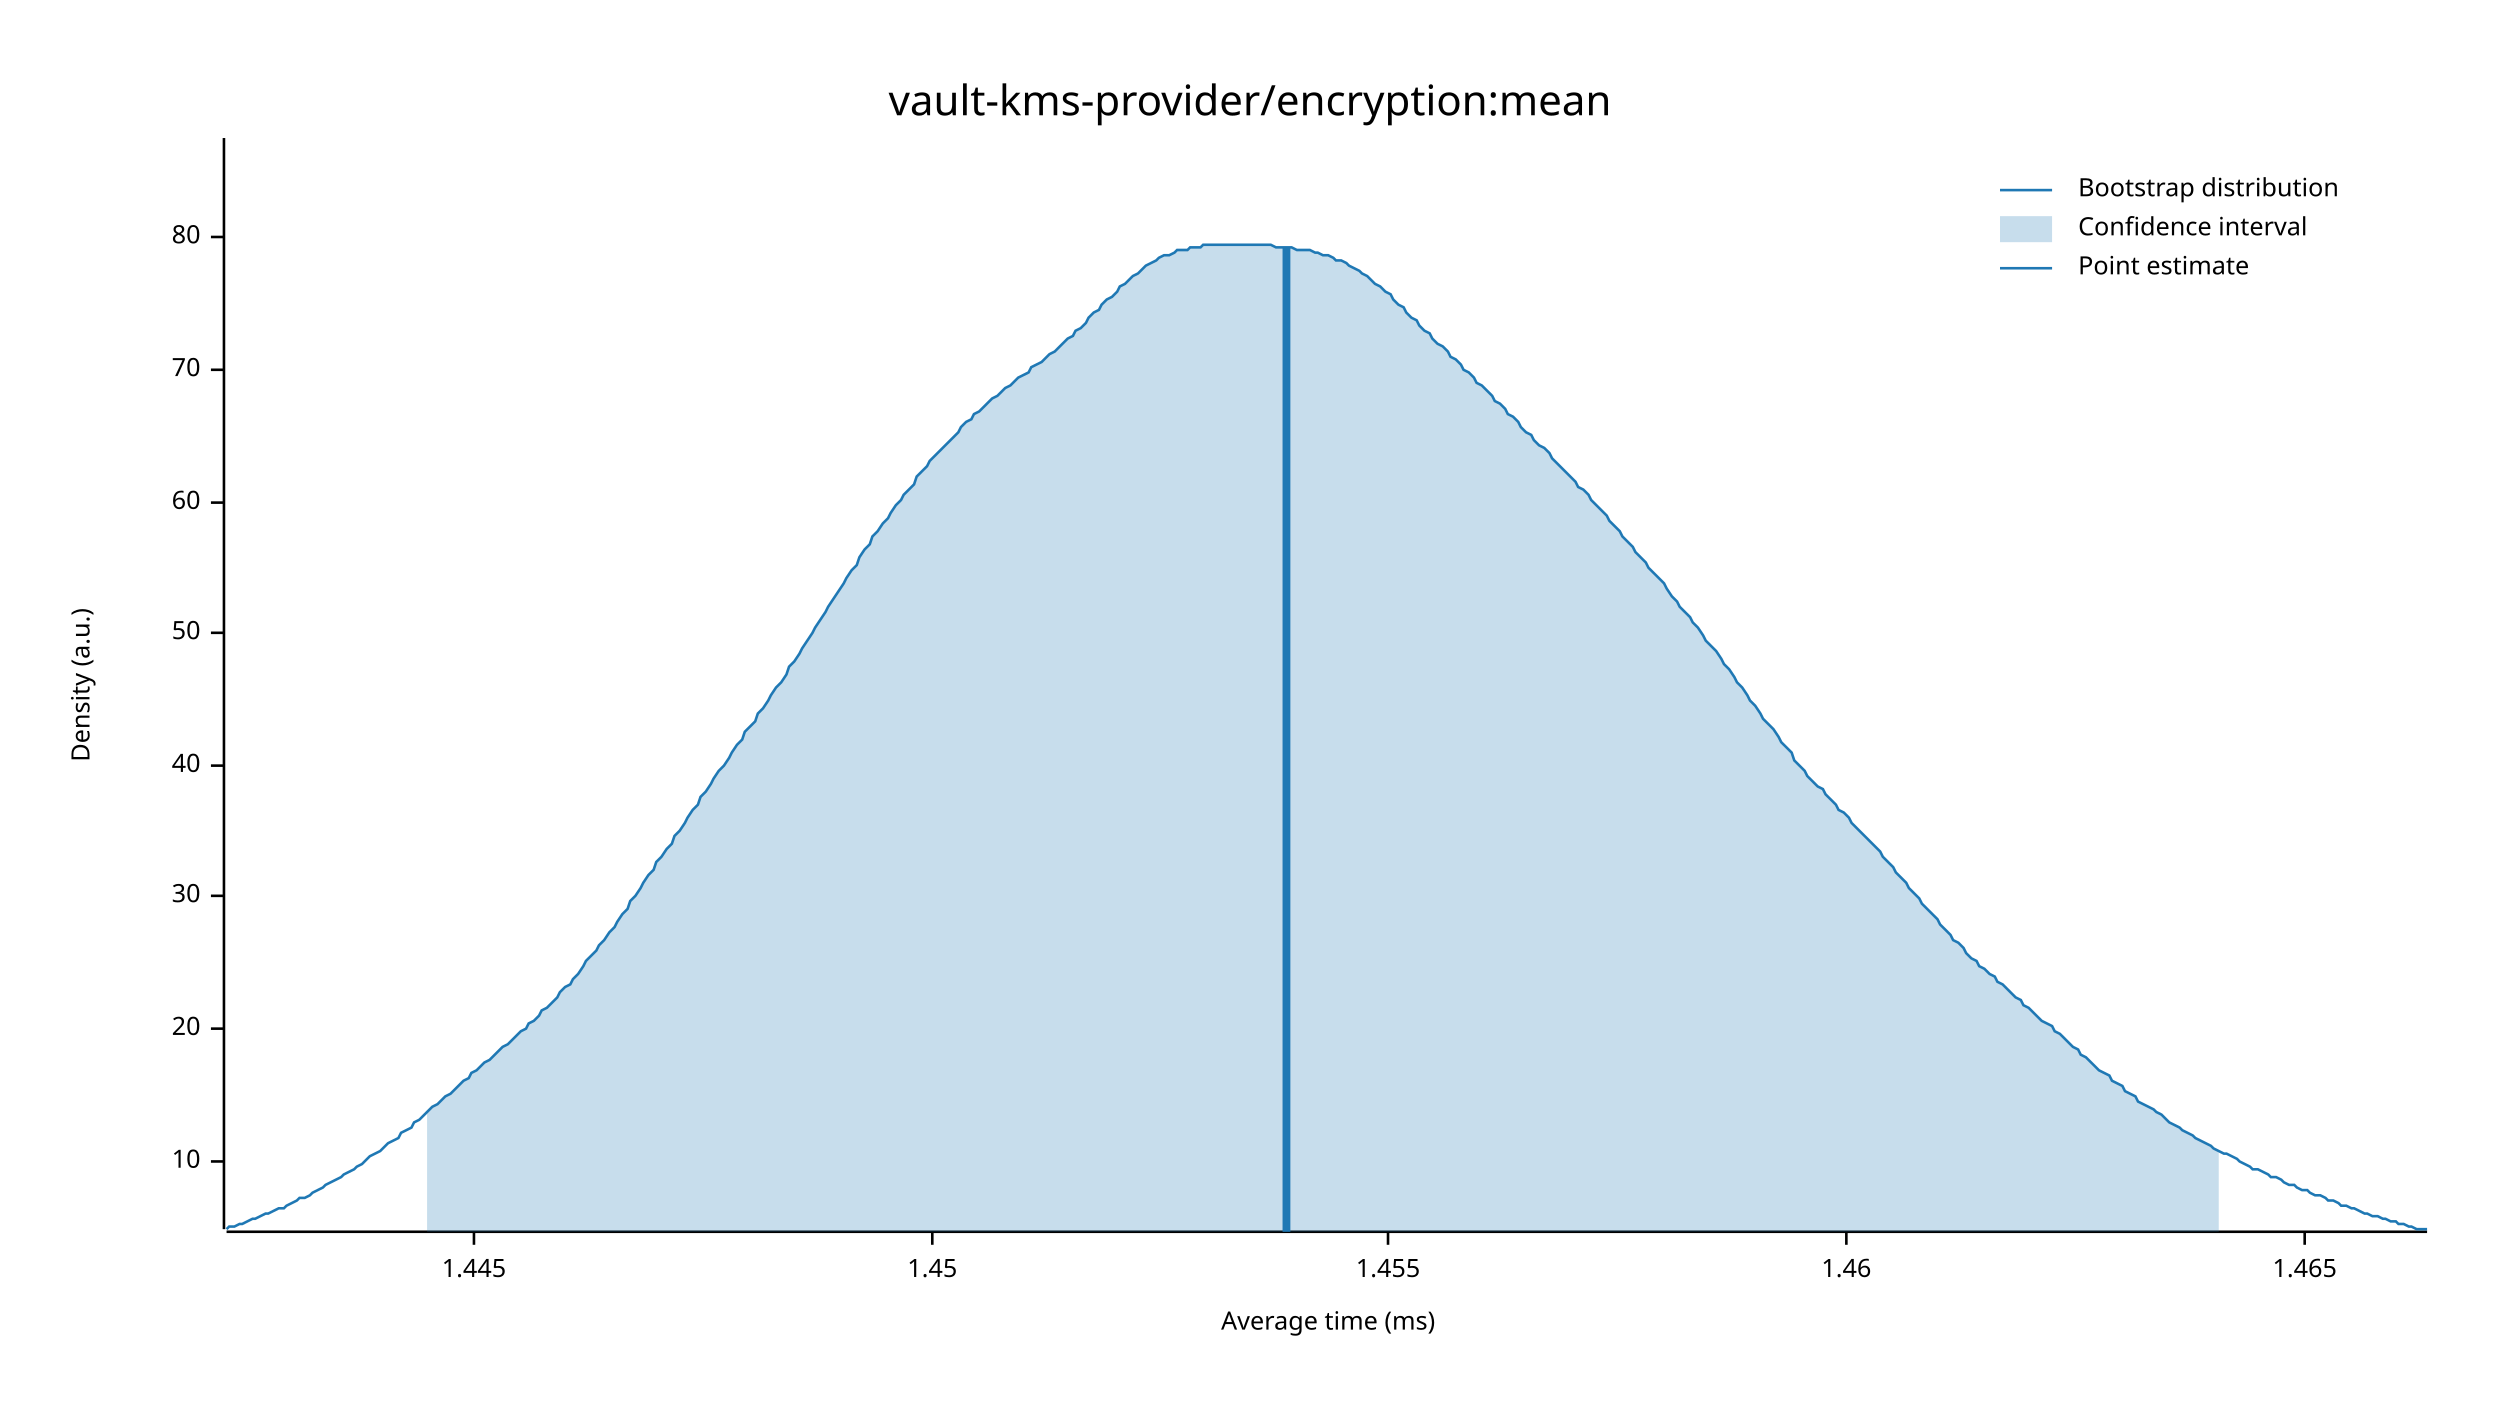
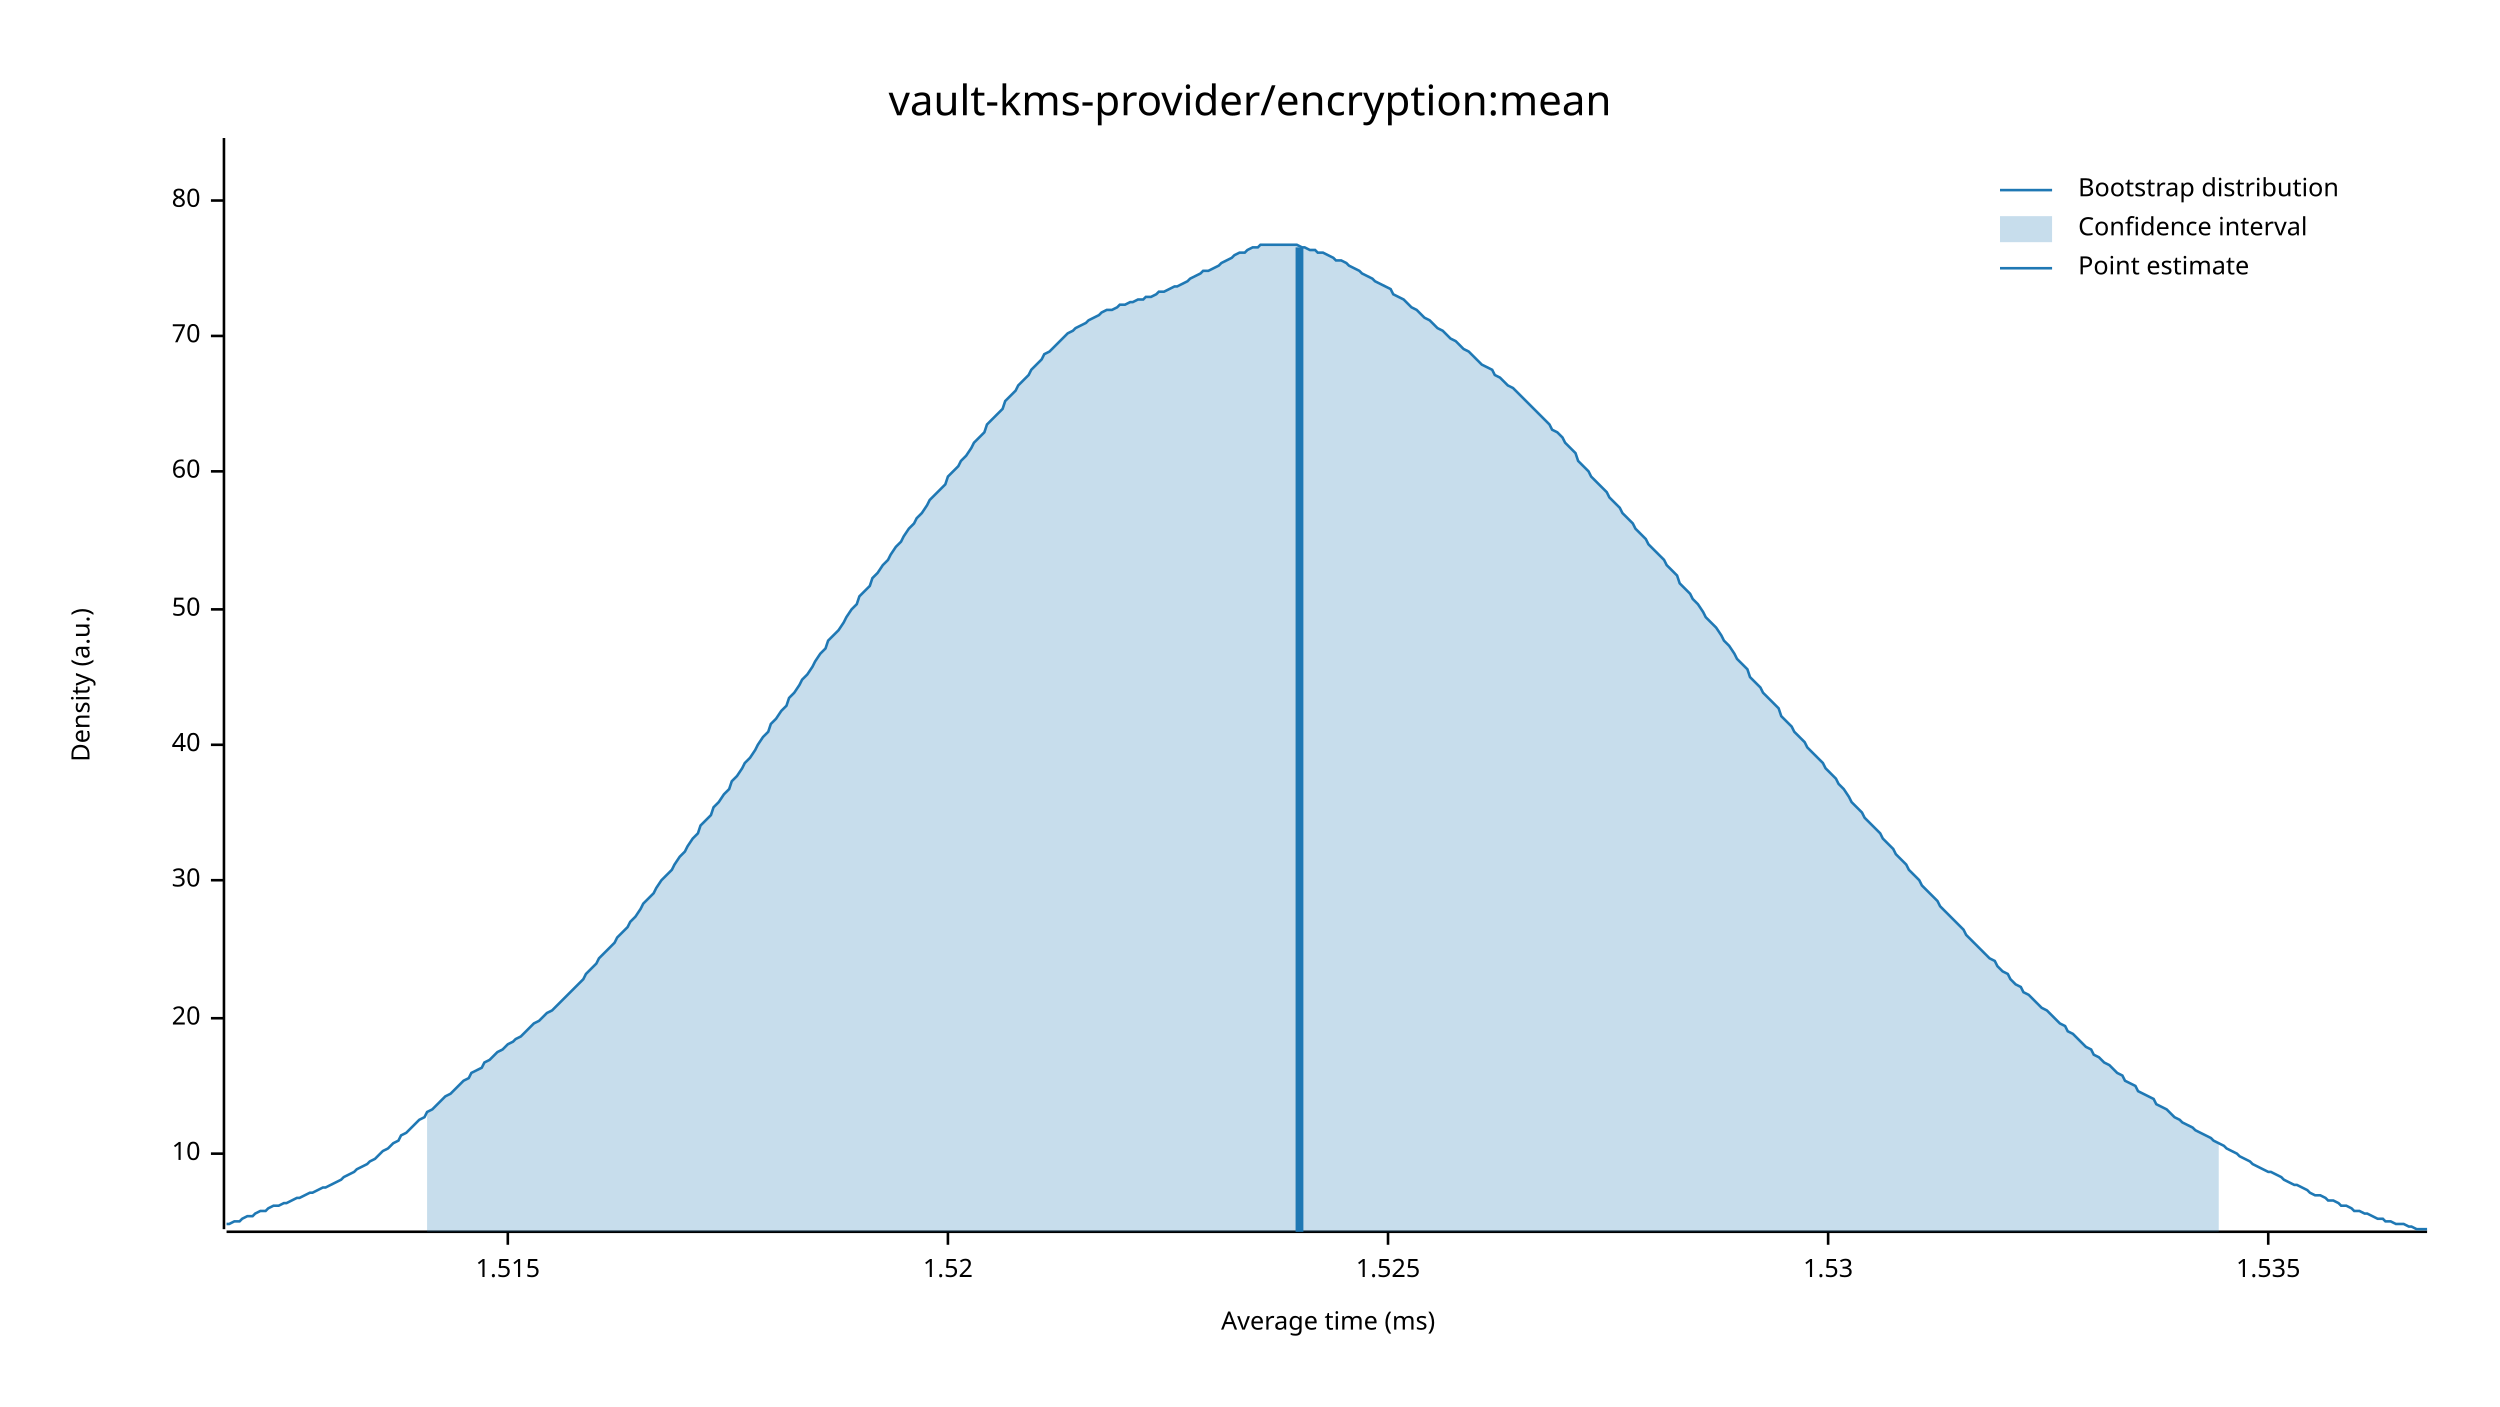
<svg xmlns="http://www.w3.org/2000/svg" width="960" height="540" viewBox="0 0 960 540">
  <text x="480" y="32" dy="0.76em" text-anchor="middle" font-family="sans-serif" font-size="16.129" opacity="1" fill="#000000">
vault-kms-provider/encryption:mean
</text>
  <text x="27" y="263" dy="0.76em" text-anchor="middle" font-family="sans-serif" font-size="9.677" opacity="1" fill="#000000" transform="rotate(270, 27, 263)">
Density (a.u.)
</text>
  <text x="510" y="513" dy="-0.5ex" text-anchor="middle" font-family="sans-serif" font-size="9.677" opacity="1" fill="#000000">
Average time (ms)
</text>
  <polyline fill="none" opacity="1" stroke="#000000" stroke-width="1" points="86,53 86,472 " />
-   <text x="77" y="446" dy="0.5ex" text-anchor="end" font-family="sans-serif" font-size="9.677" opacity="1" fill="#000000">
+   <text x="77" y="443" dy="0.5ex" text-anchor="end" font-family="sans-serif" font-size="9.677" opacity="1" fill="#000000">
10
</text>
-   <polyline fill="none" opacity="1" stroke="#000000" stroke-width="1" points="81,446 86,446 " />
-   <text x="77" y="395" dy="0.5ex" text-anchor="end" font-family="sans-serif" font-size="9.677" opacity="1" fill="#000000">
+   <polyline fill="none" opacity="1" stroke="#000000" stroke-width="1" points="81,443 86,443 " />
+   <text x="77" y="391" dy="0.5ex" text-anchor="end" font-family="sans-serif" font-size="9.677" opacity="1" fill="#000000">
20
</text>
-   <polyline fill="none" opacity="1" stroke="#000000" stroke-width="1" points="81,395 86,395 " />
-   <text x="77" y="344" dy="0.5ex" text-anchor="end" font-family="sans-serif" font-size="9.677" opacity="1" fill="#000000">
+   <polyline fill="none" opacity="1" stroke="#000000" stroke-width="1" points="81,391 86,391 " />
+   <text x="77" y="338" dy="0.5ex" text-anchor="end" font-family="sans-serif" font-size="9.677" opacity="1" fill="#000000">
30
</text>
-   <polyline fill="none" opacity="1" stroke="#000000" stroke-width="1" points="81,344 86,344 " />
-   <text x="77" y="294" dy="0.5ex" text-anchor="end" font-family="sans-serif" font-size="9.677" opacity="1" fill="#000000">
+   <polyline fill="none" opacity="1" stroke="#000000" stroke-width="1" points="81,338 86,338 " />
+   <text x="77" y="286" dy="0.5ex" text-anchor="end" font-family="sans-serif" font-size="9.677" opacity="1" fill="#000000">
40
</text>
-   <polyline fill="none" opacity="1" stroke="#000000" stroke-width="1" points="81,294 86,294 " />
-   <text x="77" y="243" dy="0.5ex" text-anchor="end" font-family="sans-serif" font-size="9.677" opacity="1" fill="#000000">
+   <polyline fill="none" opacity="1" stroke="#000000" stroke-width="1" points="81,286 86,286 " />
+   <text x="77" y="234" dy="0.5ex" text-anchor="end" font-family="sans-serif" font-size="9.677" opacity="1" fill="#000000">
50
</text>
-   <polyline fill="none" opacity="1" stroke="#000000" stroke-width="1" points="81,243 86,243 " />
-   <text x="77" y="193" dy="0.5ex" text-anchor="end" font-family="sans-serif" font-size="9.677" opacity="1" fill="#000000">
+   <polyline fill="none" opacity="1" stroke="#000000" stroke-width="1" points="81,234 86,234 " />
+   <text x="77" y="181" dy="0.5ex" text-anchor="end" font-family="sans-serif" font-size="9.677" opacity="1" fill="#000000">
60
</text>
-   <polyline fill="none" opacity="1" stroke="#000000" stroke-width="1" points="81,193 86,193 " />
-   <text x="77" y="142" dy="0.5ex" text-anchor="end" font-family="sans-serif" font-size="9.677" opacity="1" fill="#000000">
+   <polyline fill="none" opacity="1" stroke="#000000" stroke-width="1" points="81,181 86,181 " />
+   <text x="77" y="129" dy="0.5ex" text-anchor="end" font-family="sans-serif" font-size="9.677" opacity="1" fill="#000000">
70
</text>
-   <polyline fill="none" opacity="1" stroke="#000000" stroke-width="1" points="81,142 86,142 " />
-   <text x="77" y="91" dy="0.5ex" text-anchor="end" font-family="sans-serif" font-size="9.677" opacity="1" fill="#000000">
+   <polyline fill="none" opacity="1" stroke="#000000" stroke-width="1" points="81,129 86,129 " />
+   <text x="77" y="77" dy="0.5ex" text-anchor="end" font-family="sans-serif" font-size="9.677" opacity="1" fill="#000000">
80
</text>
-   <polyline fill="none" opacity="1" stroke="#000000" stroke-width="1" points="81,91 86,91 " />
+   <polyline fill="none" opacity="1" stroke="#000000" stroke-width="1" points="81,77 86,77 " />
  <polyline fill="none" opacity="1" stroke="#000000" stroke-width="1" points="87,473 932,473 " />
-   <text x="182" y="483" dy="0.76em" text-anchor="middle" font-family="sans-serif" font-size="9.677" opacity="1" fill="#000000">
- 1.445
+   <text x="195" y="483" dy="0.76em" text-anchor="middle" font-family="sans-serif" font-size="9.677" opacity="1" fill="#000000">
+ 1.515
</text>
-   <polyline fill="none" opacity="1" stroke="#000000" stroke-width="1" points="182,473 182,478 " />
-   <text x="358" y="483" dy="0.76em" text-anchor="middle" font-family="sans-serif" font-size="9.677" opacity="1" fill="#000000">
- 1.45
+   <polyline fill="none" opacity="1" stroke="#000000" stroke-width="1" points="195,473 195,478 " />
+   <text x="364" y="483" dy="0.76em" text-anchor="middle" font-family="sans-serif" font-size="9.677" opacity="1" fill="#000000">
+ 1.52
</text>
-   <polyline fill="none" opacity="1" stroke="#000000" stroke-width="1" points="358,473 358,478 " />
+   <polyline fill="none" opacity="1" stroke="#000000" stroke-width="1" points="364,473 364,478 " />
  <text x="533" y="483" dy="0.76em" text-anchor="middle" font-family="sans-serif" font-size="9.677" opacity="1" fill="#000000">
- 1.455
+ 1.525
</text>
  <polyline fill="none" opacity="1" stroke="#000000" stroke-width="1" points="533,473 533,478 " />
-   <text x="709" y="483" dy="0.76em" text-anchor="middle" font-family="sans-serif" font-size="9.677" opacity="1" fill="#000000">
- 1.46
+   <text x="702" y="483" dy="0.76em" text-anchor="middle" font-family="sans-serif" font-size="9.677" opacity="1" fill="#000000">
+ 1.53
</text>
-   <polyline fill="none" opacity="1" stroke="#000000" stroke-width="1" points="709,473 709,478 " />
-   <text x="885" y="483" dy="0.76em" text-anchor="middle" font-family="sans-serif" font-size="9.677" opacity="1" fill="#000000">
- 1.465
+   <polyline fill="none" opacity="1" stroke="#000000" stroke-width="1" points="702,473 702,478 " />
+   <text x="871" y="483" dy="0.76em" text-anchor="middle" font-family="sans-serif" font-size="9.677" opacity="1" fill="#000000">
+ 1.535
</text>
-   <polyline fill="none" opacity="1" stroke="#000000" stroke-width="1" points="885,473 885,478 " />
-   <polyline fill="none" opacity="1" stroke="#1F78B4" stroke-width="1" points="87,472 88,471 90,471 92,470 93,470 95,469 97,468 98,468 100,467 102,466 103,466 105,465 107,464 109,464 110,463 112,462 114,461 115,460 117,460 119,459 120,458 122,457 124,456 125,455 127,454 129,453 131,452 132,451 134,450 136,449 137,448 139,447 141,445 142,444 144,443 146,442 147,441 149,439 151,438 153,437 154,435 156,434 158,433 159,431 161,430 163,428 164,427 166,425 168,424 169,423 171,421 173,420 175,418 176,417 178,415 180,414 181,412 183,411 185,409 186,408 188,407 190,405 191,404 193,402 195,401 197,399 198,398 200,396 202,395 203,393 205,392 207,390 208,388 210,387 212,385 214,383 215,381 217,379 219,378 220,376 222,374 224,371 225,369 227,367 229,365 230,363 232,361 234,358 236,356 237,354 239,351 241,349 242,346 244,344 246,341 247,339 249,336 251,334 252,331 254,329 256,326 258,324 259,321 261,319 263,316 264,314 266,311 268,309 269,306 271,304 273,301 274,299 276,296 278,294 280,291 281,289 283,286 285,284 286,281 288,279 290,277 291,274 293,272 295,269 296,267 298,264 300,262 302,259 303,256 305,254 307,251 308,249 310,246 312,243 313,241 315,238 317,235 318,233 320,230 322,227 324,224 325,222 327,219 329,217 330,214 332,211 334,209 335,206 337,204 339,201 341,199 342,197 344,194 346,192 347,190 349,188 351,186 352,183 354,181 356,179 357,177 359,175 361,173 363,171 364,170 366,168 368,166 369,164 371,162 373,161 374,159 376,158 378,156 379,155 381,153 383,152 385,150 386,149 388,148 390,146 391,145 393,144 395,143 396,141 398,140 400,139 401,138 403,136 405,135 407,133 408,132 410,130 412,129 413,127 415,126 417,124 418,122 420,120 422,119 423,117 425,115 427,114 429,112 430,110 432,109 434,107 435,106 437,105 439,103 440,102 442,101 444,100 445,99 447,98 449,98 451,97 452,96 454,96 456,96 457,95 459,95 461,95 462,94 464,94 466,94 468,94 469,94 471,94 473,94 474,94 476,94 478,94 479,94 481,94 483,94 484,94 486,94 488,94 490,95 491,95 493,95 495,95 496,95 498,96 500,96 501,96 503,96 505,97 506,97 508,98 510,98 512,99 513,100 515,100 517,101 518,102 520,103 522,104 523,105 525,106 527,108 528,109 530,110 532,112 534,113 535,115 537,117 539,118 540,120 542,122 544,123 545,125 547,127 549,128 550,130 552,132 554,133 556,135 557,137 559,138 561,140 562,142 564,143 566,145 567,147 569,148 571,150 573,152 574,154 576,155 578,157 579,159 581,160 583,162 584,164 586,166 588,167 589,169 591,171 593,172 595,174 596,176 598,178 600,180 601,181 603,183 605,185 606,187 608,188 610,190 611,192 613,194 615,196 617,198 618,200 620,202 622,204 623,206 625,208 627,210 628,212 630,214 632,216 633,218 635,220 637,222 639,224 640,226 642,229 644,231 645,233 647,235 649,237 650,239 652,241 654,244 655,246 657,248 659,250 661,253 662,255 664,257 666,260 667,262 669,264 671,267 672,269 674,271 676,274 677,276 679,278 681,280 683,283 684,285 686,287 688,289 689,292 691,294 693,296 694,298 696,300 698,302 700,303 701,305 703,307 705,309 706,311 708,312 710,314 711,316 713,318 715,320 716,321 718,323 720,325 722,327 723,329 725,331 727,333 728,335 730,337 732,339 733,341 735,343 737,345 738,347 740,349 742,351 744,353 745,355 747,357 749,359 750,361 752,362 754,364 755,366 757,368 759,369 760,371 762,372 764,374 766,375 767,377 769,378 771,380 772,381 774,383 776,384 777,386 779,387 781,389 782,390 784,392 786,393 788,394 789,396 791,397 793,399 794,400 796,402 798,403 799,405 801,406 803,408 804,409 806,411 808,412 810,413 811,415 813,416 815,417 816,419 818,420 820,421 821,423 823,424 825,425 827,426 828,427 830,428 832,430 833,431 835,432 837,433 838,434 840,435 842,436 843,437 845,438 847,439 849,440 850,441 852,442 854,443 855,443 857,444 859,445 860,446 862,447 864,448 865,449 867,449 869,450 871,451 872,452 874,452 876,453 877,454 879,455 881,455 882,456 884,457 886,457 887,458 889,459 891,459 893,460 894,461 896,461 898,462 899,463 901,463 903,464 904,464 906,465 908,466 909,466 911,467 913,467 915,468 916,468 918,469 920,469 921,470 923,470 925,471 926,471 928,472 930,472 932,472 " />
-   <polygon opacity="0.25" fill="#1F78B4" points="164,427 166,425 168,424 169,423 171,421 173,420 175,418 176,417 178,415 180,414 181,412 183,411 185,409 186,408 188,407 190,405 191,404 193,402 195,401 197,399 198,398 200,396 202,395 203,393 205,392 207,390 208,388 210,387 212,385 214,383 215,381 217,379 219,378 220,376 222,374 224,371 225,369 227,367 229,365 230,363 232,361 234,358 236,356 237,354 239,351 241,349 242,346 244,344 246,341 247,339 249,336 251,334 252,331 254,329 256,326 258,324 259,321 261,319 263,316 264,314 266,311 268,309 269,306 271,304 273,301 274,299 276,296 278,294 280,291 281,289 283,286 285,284 286,281 288,279 290,277 291,274 293,272 295,269 296,267 298,264 300,262 302,259 303,256 305,254 307,251 308,249 310,246 312,243 313,241 315,238 317,235 318,233 320,230 322,227 324,224 325,222 327,219 329,217 330,214 332,211 334,209 335,206 337,204 339,201 341,199 342,197 344,194 346,192 347,190 349,188 351,186 352,183 354,181 356,179 357,177 359,175 361,173 363,171 364,170 366,168 368,166 369,164 371,162 373,161 374,159 376,158 378,156 379,155 381,153 383,152 385,150 386,149 388,148 390,146 391,145 393,144 395,143 396,141 398,140 400,139 401,138 403,136 405,135 407,133 408,132 410,130 412,129 413,127 415,126 417,124 418,122 420,120 422,119 423,117 425,115 427,114 429,112 430,110 432,109 434,107 435,106 437,105 439,103 440,102 442,101 444,100 445,99 447,98 449,98 451,97 452,96 454,96 456,96 457,95 459,95 461,95 462,94 464,94 466,94 468,94 469,94 471,94 473,94 474,94 476,94 478,94 479,94 481,94 483,94 484,94 486,94 488,94 490,95 491,95 493,95 495,95 496,95 498,96 500,96 501,96 503,96 505,97 506,97 508,98 510,98 512,99 513,100 515,100 517,101 518,102 520,103 522,104 523,105 525,106 527,108 528,109 530,110 532,112 534,113 535,115 537,117 539,118 540,120 542,122 544,123 545,125 547,127 549,128 550,130 552,132 554,133 556,135 557,137 559,138 561,140 562,142 564,143 566,145 567,147 569,148 571,150 573,152 574,154 576,155 578,157 579,159 581,160 583,162 584,164 586,166 588,167 589,169 591,171 593,172 595,174 596,176 598,178 600,180 601,181 603,183 605,185 606,187 608,188 610,190 611,192 613,194 615,196 617,198 618,200 620,202 622,204 623,206 625,208 627,210 628,212 630,214 632,216 633,218 635,220 637,222 639,224 640,226 642,229 644,231 645,233 647,235 649,237 650,239 652,241 654,244 655,246 657,248 659,250 661,253 662,255 664,257 666,260 667,262 669,264 671,267 672,269 674,271 676,274 677,276 679,278 681,280 683,283 684,285 686,287 688,289 689,292 691,294 693,296 694,298 696,300 698,302 700,303 701,305 703,307 705,309 706,311 708,312 710,314 711,316 713,318 715,320 716,321 718,323 720,325 722,327 723,329 725,331 727,333 728,335 730,337 732,339 733,341 735,343 737,345 738,347 740,349 742,351 744,353 745,355 747,357 749,359 750,361 752,362 754,364 755,366 757,368 759,369 760,371 762,372 764,374 766,375 767,377 769,378 771,380 772,381 774,383 776,384 777,386 779,387 781,389 782,390 784,392 786,393 788,394 789,396 791,397 793,399 794,400 796,402 798,403 799,405 801,406 803,408 804,409 806,411 808,412 810,413 811,415 813,416 815,417 816,419 818,420 820,421 821,423 823,424 825,425 827,426 828,427 830,428 832,430 833,431 835,432 837,433 838,434 840,435 842,436 843,437 845,438 847,439 849,440 850,441 852,442 852,473 164,473 " />
-   <polyline fill="none" opacity="1" stroke="#1F78B4" stroke-width="3" points="494,473 494,95 " />
+   <polyline fill="none" opacity="1" stroke="#000000" stroke-width="1" points="871,473 871,478 " />
+   <polyline fill="none" opacity="1" stroke="#1F78B4" stroke-width="1" points="87,470 88,470 90,469 92,469 93,468 95,467 97,467 98,466 100,465 102,465 103,464 105,463 107,463 109,462 110,462 112,461 114,460 115,460 117,459 119,458 120,458 122,457 124,456 125,456 127,455 129,454 131,453 132,452 134,451 136,450 137,449 139,448 141,447 142,446 144,445 146,443 147,442 149,441 151,439 153,438 154,436 156,435 158,433 159,432 161,430 163,429 164,427 166,426 168,424 169,423 171,421 173,420 175,418 176,417 178,415 180,414 181,412 183,411 185,410 186,408 188,407 190,405 191,404 193,403 195,401 197,400 198,399 200,398 202,396 203,395 205,393 207,392 208,391 210,389 212,388 214,386 215,385 217,383 219,381 220,380 222,378 224,376 225,374 227,372 229,370 230,368 232,366 234,364 236,362 237,360 239,358 241,356 242,354 244,352 246,349 247,347 249,345 251,343 252,341 254,338 256,336 258,334 259,332 261,329 263,327 264,325 266,322 268,320 269,317 271,315 273,313 274,310 276,308 278,305 280,303 281,300 283,298 285,295 286,293 288,291 290,288 291,286 293,283 295,281 296,278 298,276 300,273 302,271 303,268 305,266 307,263 308,261 310,259 312,256 313,254 315,251 317,249 318,246 320,244 322,242 324,239 325,237 327,234 329,232 330,229 332,227 334,225 335,222 337,220 339,217 341,215 342,213 344,210 346,208 347,206 349,203 351,201 352,199 354,197 356,194 357,192 359,190 361,188 363,186 364,183 366,181 368,179 369,177 371,175 373,172 374,170 376,168 378,166 379,163 381,161 383,159 385,157 386,154 388,152 390,150 391,148 393,146 395,144 396,142 398,140 400,138 401,136 403,135 405,133 407,131 408,130 410,128 412,127 413,126 415,125 417,124 418,123 420,122 422,121 423,120 425,119 427,119 429,118 430,117 432,117 434,116 435,116 437,115 439,115 440,114 442,114 444,113 445,112 447,112 449,111 451,110 452,110 454,109 456,108 457,107 459,106 461,105 462,104 464,104 466,103 468,102 469,101 471,100 473,99 474,98 476,97 478,97 479,96 481,95 483,95 484,94 486,94 488,94 490,94 491,94 493,94 495,94 496,94 498,94 500,95 501,95 503,96 505,96 506,97 508,97 510,98 512,99 513,100 515,100 517,101 518,102 520,103 522,104 523,105 525,106 527,107 528,108 530,109 532,110 534,111 535,113 537,114 539,115 540,116 542,118 544,119 545,120 547,122 549,123 550,124 552,126 554,127 556,129 557,130 559,131 561,133 562,134 564,135 566,137 567,138 569,140 571,141 573,142 574,144 576,145 578,147 579,148 581,149 583,151 584,152 586,154 588,156 589,157 591,159 593,161 595,163 596,165 598,166 600,168 601,170 603,172 605,174 606,177 608,179 610,181 611,183 613,185 615,187 617,189 618,191 620,193 622,195 623,197 625,199 627,201 628,203 630,205 632,207 633,209 635,211 637,213 639,215 640,217 642,219 644,221 645,224 647,226 649,228 650,230 652,232 654,235 655,237 657,239 659,241 661,244 662,246 664,248 666,251 667,253 669,255 671,257 672,260 674,262 676,264 677,266 679,268 681,270 683,272 684,275 686,277 688,279 689,281 691,283 693,285 694,287 696,289 698,291 700,293 701,295 703,297 705,299 706,301 708,303 710,306 711,308 713,310 715,312 716,314 718,316 720,318 722,320 723,322 725,324 727,326 728,328 730,330 732,332 733,334 735,336 737,338 738,340 740,342 742,344 744,346 745,348 747,350 749,352 750,353 752,355 754,357 755,359 757,361 759,363 760,364 762,366 764,368 766,369 767,371 769,373 771,374 772,376 774,378 776,379 777,381 779,382 781,384 782,385 784,387 786,388 788,390 789,391 791,393 793,394 794,396 796,397 798,399 799,400 801,402 803,403 804,405 806,406 808,408 810,409 811,410 813,412 815,413 816,415 818,416 820,417 821,419 823,420 825,421 827,422 828,424 830,425 832,426 833,427 835,429 837,430 838,431 840,432 842,433 843,434 845,435 847,436 849,437 850,438 852,439 854,440 855,441 857,442 859,443 860,444 862,445 864,446 865,447 867,448 869,449 871,450 872,450 874,451 876,452 877,453 879,454 881,455 882,455 884,456 886,457 887,458 889,459 891,459 893,460 894,461 896,461 898,462 899,463 901,463 903,464 904,465 906,465 908,466 909,466 911,467 913,468 915,468 916,469 918,469 920,470 921,470 923,470 925,471 926,471 928,472 930,472 932,472 " />
+   <polygon opacity="0.25" fill="#1F78B4" points="164,427 166,426 168,424 169,423 171,421 173,420 175,418 176,417 178,415 180,414 181,412 183,411 185,410 186,408 188,407 190,405 191,404 193,403 195,401 197,400 198,399 200,398 202,396 203,395 205,393 207,392 208,391 210,389 212,388 214,386 215,385 217,383 219,381 220,380 222,378 224,376 225,374 227,372 229,370 230,368 232,366 234,364 236,362 237,360 239,358 241,356 242,354 244,352 246,349 247,347 249,345 251,343 252,341 254,338 256,336 258,334 259,332 261,329 263,327 264,325 266,322 268,320 269,317 271,315 273,313 274,310 276,308 278,305 280,303 281,300 283,298 285,295 286,293 288,291 290,288 291,286 293,283 295,281 296,278 298,276 300,273 302,271 303,268 305,266 307,263 308,261 310,259 312,256 313,254 315,251 317,249 318,246 320,244 322,242 324,239 325,237 327,234 329,232 330,229 332,227 334,225 335,222 337,220 339,217 341,215 342,213 344,210 346,208 347,206 349,203 351,201 352,199 354,197 356,194 357,192 359,190 361,188 363,186 364,183 366,181 368,179 369,177 371,175 373,172 374,170 376,168 378,166 379,163 381,161 383,159 385,157 386,154 388,152 390,150 391,148 393,146 395,144 396,142 398,140 400,138 401,136 403,135 405,133 407,131 408,130 410,128 412,127 413,126 415,125 417,124 418,123 420,122 422,121 423,120 425,119 427,119 429,118 430,117 432,117 434,116 435,116 437,115 439,115 440,114 442,114 444,113 445,112 447,112 449,111 451,110 452,110 454,109 456,108 457,107 459,106 461,105 462,104 464,104 466,103 468,102 469,101 471,100 473,99 474,98 476,97 478,97 479,96 481,95 483,95 484,94 486,94 488,94 490,94 491,94 493,94 495,94 496,94 498,94 500,95 501,95 503,96 505,96 506,97 508,97 510,98 512,99 513,100 515,100 517,101 518,102 520,103 522,104 523,105 525,106 527,107 528,108 530,109 532,110 534,111 535,113 537,114 539,115 540,116 542,118 544,119 545,120 547,122 549,123 550,124 552,126 554,127 556,129 557,130 559,131 561,133 562,134 564,135 566,137 567,138 569,140 571,141 573,142 574,144 576,145 578,147 579,148 581,149 583,151 584,152 586,154 588,156 589,157 591,159 593,161 595,163 596,165 598,166 600,168 601,170 603,172 605,174 606,177 608,179 610,181 611,183 613,185 615,187 617,189 618,191 620,193 622,195 623,197 625,199 627,201 628,203 630,205 632,207 633,209 635,211 637,213 639,215 640,217 642,219 644,221 645,224 647,226 649,228 650,230 652,232 654,235 655,237 657,239 659,241 661,244 662,246 664,248 666,251 667,253 669,255 671,257 672,260 674,262 676,264 677,266 679,268 681,270 683,272 684,275 686,277 688,279 689,281 691,283 693,285 694,287 696,289 698,291 700,293 701,295 703,297 705,299 706,301 708,303 710,306 711,308 713,310 715,312 716,314 718,316 720,318 722,320 723,322 725,324 727,326 728,328 730,330 732,332 733,334 735,336 737,338 738,340 740,342 742,344 744,346 745,348 747,350 749,352 750,353 752,355 754,357 755,359 757,361 759,363 760,364 762,366 764,368 766,369 767,371 769,373 771,374 772,376 774,378 776,379 777,381 779,382 781,384 782,385 784,387 786,388 788,390 789,391 791,393 793,394 794,396 796,397 798,399 799,400 801,402 803,403 804,405 806,406 808,408 810,409 811,410 813,412 815,413 816,415 818,416 820,417 821,419 823,420 825,421 827,422 828,424 830,425 832,426 833,427 835,429 837,430 838,431 840,432 842,433 843,434 845,435 847,436 849,437 850,438 852,439 852,473 164,473 " />
+   <polyline fill="none" opacity="1" stroke="#1F78B4" stroke-width="3" points="499,473 499,95 " />
  <text x="798" y="68" dy="0.76em" text-anchor="start" font-family="sans-serif" font-size="9.677" opacity="1" fill="#000000">
Bootstrap distribution
</text>
  <text x="798" y="83" dy="0.76em" text-anchor="start" font-family="sans-serif" font-size="9.677" opacity="1" fill="#000000">
Confidence interval
</text>
  <text x="798" y="98" dy="0.76em" text-anchor="start" font-family="sans-serif" font-size="9.677" opacity="1" fill="#000000">
Point estimate
</text>
  <polyline fill="none" opacity="1" stroke="#1F78B4" stroke-width="1" points="768,73 788,73 " />
  <rect x="768" y="83" width="20" height="10" opacity="0.25" fill="#1F78B4" stroke="none" />
  <polyline fill="none" opacity="1" stroke="#1F78B4" stroke-width="1" points="768,103 788,103 " />
</svg>
